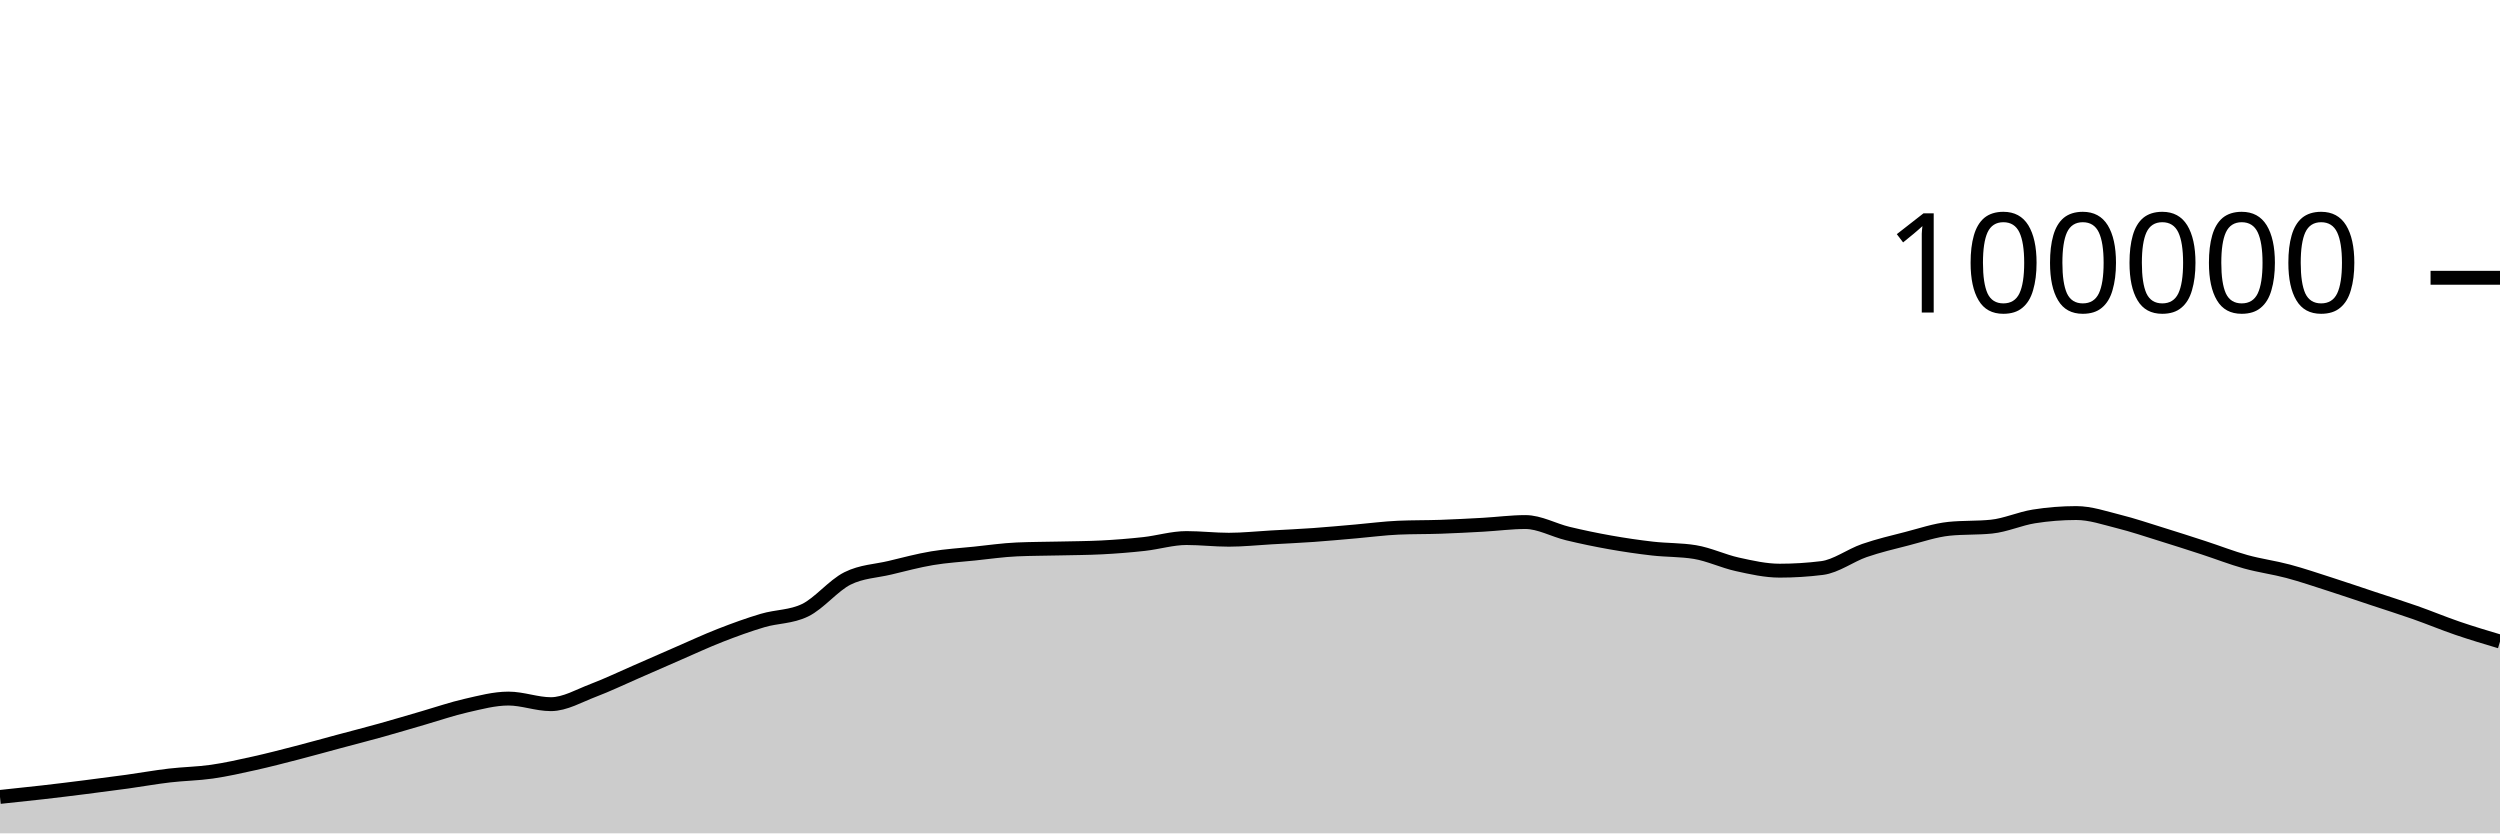
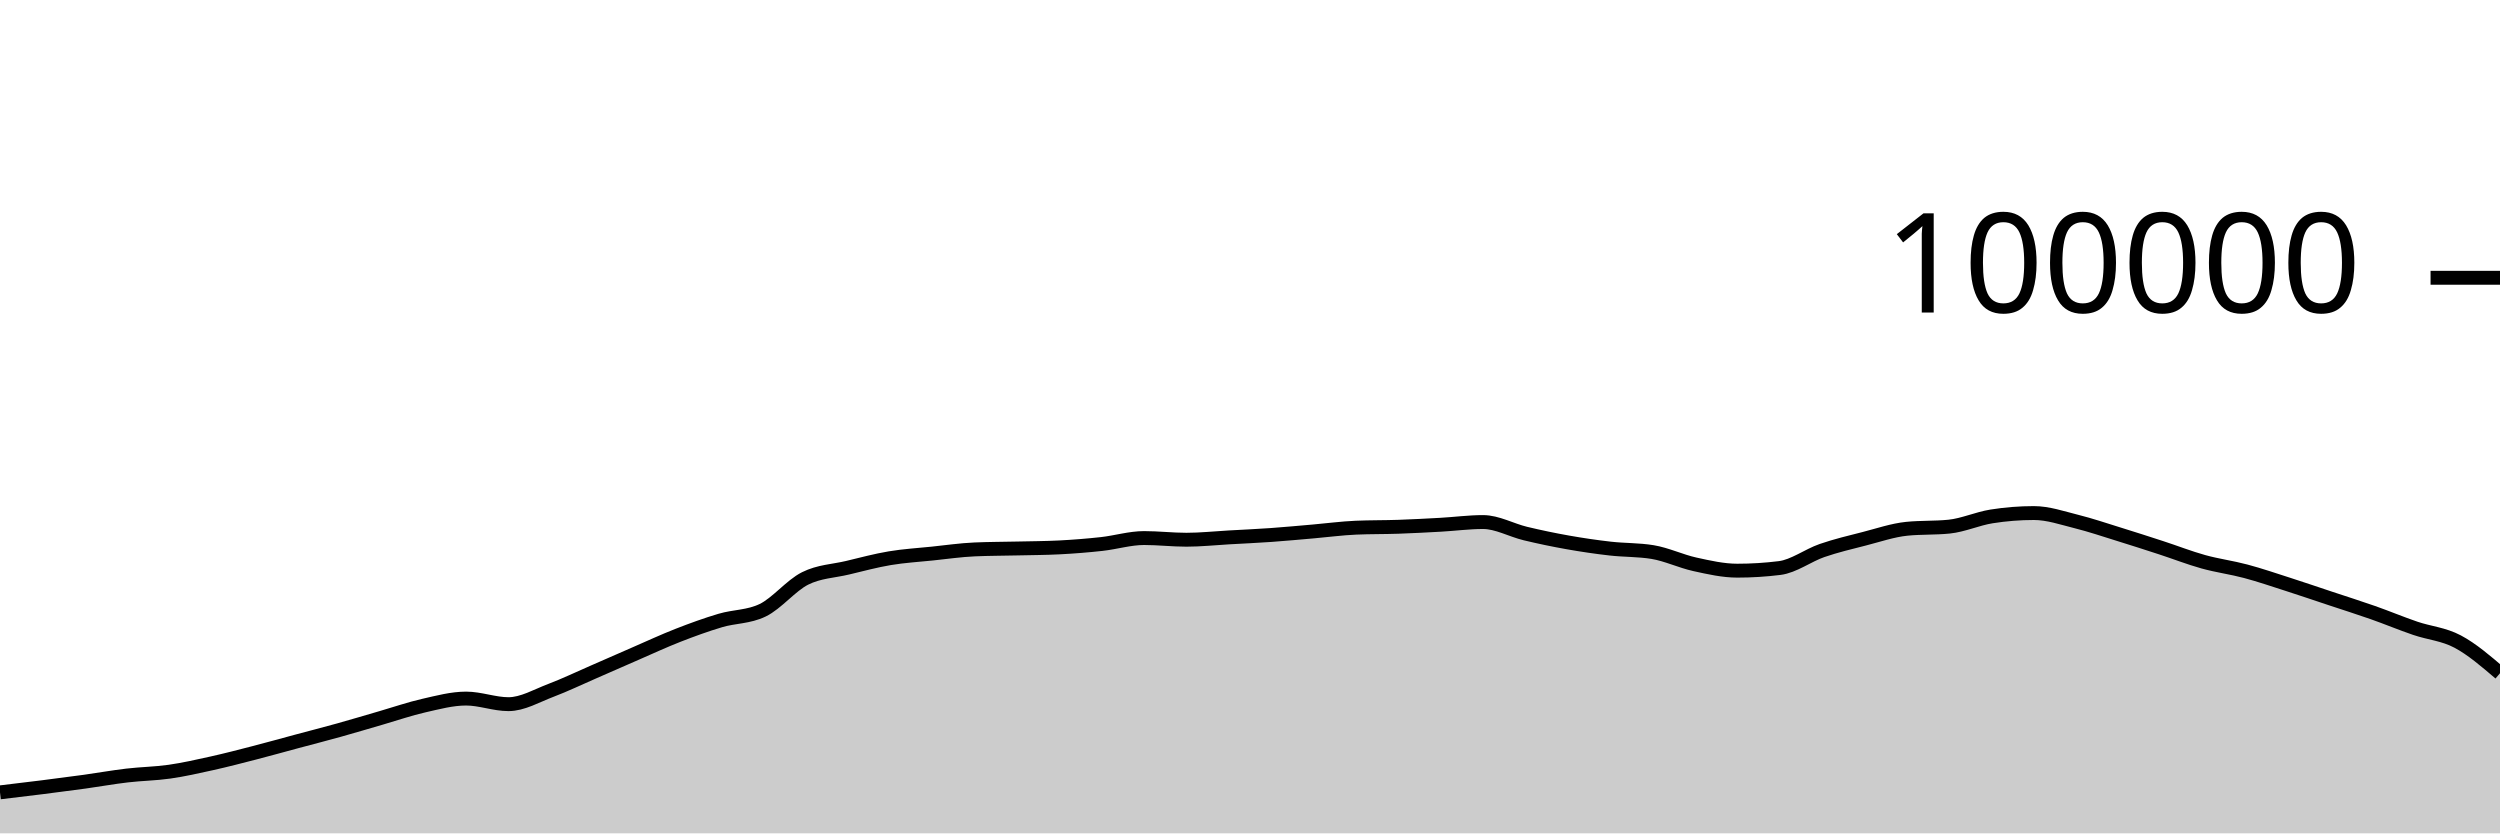
<svg xmlns="http://www.w3.org/2000/svg" viewBox="0 0 180 60">
  <g transform="translate(0,20)">
-     <path class="area" fill="rgba(0, 0, 0, 0.2)" d="M0,37.379C1.017,37.273,2.034,37.166,3.051,37.05C4.068,36.934,5.085,36.809,6.102,36.68C7.119,36.552,8.136,36.42,9.153,36.28C10.169,36.139,11.186,35.955,12.203,35.836C13.22,35.716,14.237,35.707,15.254,35.561C16.271,35.415,17.288,35.185,18.305,34.959C19.322,34.733,20.339,34.468,21.356,34.205C22.373,33.943,23.39,33.657,24.407,33.384C25.424,33.111,26.441,32.852,27.458,32.568C28.475,32.285,29.492,31.977,30.508,31.683C31.525,31.389,32.542,31.036,33.559,30.805C34.576,30.574,35.593,30.297,36.61,30.297C37.627,30.297,38.644,30.7,39.661,30.7C40.678,30.7,41.695,30.092,42.712,29.708C43.729,29.323,44.746,28.833,45.763,28.391C46.78,27.949,47.797,27.498,48.814,27.056C49.831,26.615,50.847,26.141,51.864,25.744C52.881,25.347,53.898,24.976,54.915,24.675C55.932,24.374,56.949,24.429,57.966,23.937C58.983,23.445,60,22.158,61.017,21.648C62.034,21.139,63.051,21.122,64.068,20.879C65.085,20.636,66.102,20.361,67.119,20.191C68.136,20.02,69.153,19.963,70.169,19.857C71.186,19.752,72.203,19.602,73.22,19.558C74.237,19.513,75.254,19.515,76.271,19.491C77.288,19.467,78.305,19.465,79.322,19.413C80.339,19.361,81.356,19.28,82.373,19.168C83.39,19.055,84.407,18.74,85.424,18.74C86.441,18.74,87.458,18.861,88.475,18.861C89.492,18.861,90.508,18.75,91.525,18.693C92.542,18.636,93.559,18.591,94.576,18.519C95.593,18.447,96.61,18.349,97.627,18.262C98.644,18.174,99.661,18.037,100.678,17.993C101.695,17.949,102.712,17.963,103.729,17.928C104.746,17.892,105.763,17.839,106.78,17.782C107.797,17.725,108.814,17.587,109.831,17.587C110.847,17.587,111.864,18.172,112.881,18.416C113.898,18.66,114.915,18.872,115.932,19.052C116.949,19.233,117.966,19.382,118.983,19.498C120,19.614,121.017,19.581,122.034,19.748C123.051,19.915,124.068,20.409,125.085,20.632C126.102,20.856,127.119,21.088,128.136,21.088C129.153,21.088,130.169,21.025,131.186,20.898C132.203,20.771,133.22,19.99,134.237,19.638C135.254,19.287,136.271,19.049,137.288,18.788C138.305,18.527,139.322,18.176,140.339,18.072C141.356,17.969,142.373,18.021,143.39,17.917C144.407,17.813,145.424,17.344,146.441,17.182C147.458,17.021,148.475,16.94,149.492,16.94C150.508,16.94,151.525,17.293,152.542,17.547C153.559,17.8,154.576,18.146,155.593,18.461C156.61,18.775,157.627,19.103,158.644,19.434C159.661,19.765,160.678,20.165,161.695,20.448C162.712,20.731,163.729,20.86,164.746,21.132C165.763,21.404,166.78,21.752,167.797,22.078C168.814,22.405,169.831,22.753,170.847,23.091C171.864,23.429,172.881,23.749,173.898,24.106C174.915,24.464,175.932,24.89,176.949,25.237C177.966,25.585,178.983,25.888,180,26.191L180,40C178.983,40,177.966,40,176.949,40C175.932,40,174.915,40,173.898,40C172.881,40,171.864,40,170.847,40C169.831,40,168.814,40,167.797,40C166.78,40,165.763,40,164.746,40C163.729,40,162.712,40,161.695,40C160.678,40,159.661,40,158.644,40C157.627,40,156.61,40,155.593,40C154.576,40,153.559,40,152.542,40C151.525,40,150.508,40,149.492,40C148.475,40,147.458,40,146.441,40C145.424,40,144.407,40,143.39,40C142.373,40,141.356,40,140.339,40C139.322,40,138.305,40,137.288,40C136.271,40,135.254,40,134.237,40C133.22,40,132.203,40,131.186,40C130.169,40,129.153,40,128.136,40C127.119,40,126.102,40,125.085,40C124.068,40,123.051,40,122.034,40C121.017,40,120,40,118.983,40C117.966,40,116.949,40,115.932,40C114.915,40,113.898,40,112.881,40C111.864,40,110.847,40,109.831,40C108.814,40,107.797,40,106.78,40C105.763,40,104.746,40,103.729,40C102.712,40,101.695,40,100.678,40C99.661,40,98.644,40,97.627,40C96.61,40,95.593,40,94.576,40C93.559,40,92.542,40,91.525,40C90.508,40,89.492,40,88.475,40C87.458,40,86.441,40,85.424,40C84.407,40,83.39,40,82.373,40C81.356,40,80.339,40,79.322,40C78.305,40,77.288,40,76.271,40C75.254,40,74.237,40,73.22,40C72.203,40,71.186,40,70.169,40C69.153,40,68.136,40,67.119,40C66.102,40,65.085,40,64.068,40C63.051,40,62.034,40,61.017,40C60,40,58.983,40,57.966,40C56.949,40,55.932,40,54.915,40C53.898,40,52.881,40,51.864,40C50.847,40,49.831,40,48.814,40C47.797,40,46.78,40,45.763,40C44.746,40,43.729,40,42.712,40C41.695,40,40.678,40,39.661,40C38.644,40,37.627,40,36.61,40C35.593,40,34.576,40,33.559,40C32.542,40,31.525,40,30.508,40C29.492,40,28.475,40,27.458,40C26.441,40,25.424,40,24.407,40C23.39,40,22.373,40,21.356,40C20.339,40,19.322,40,18.305,40C17.288,40,16.271,40,15.254,40C14.237,40,13.22,40,12.203,40C11.186,40,10.169,40,9.153,40C8.136,40,7.119,40,6.102,40C5.085,40,4.068,40,3.051,40C2.034,40,1.017,40,0,40Z" />
-     <path class="line" stroke="black" fill="none" d="M0,37.379C1.017,37.273,2.034,37.166,3.051,37.05C4.068,36.934,5.085,36.809,6.102,36.68C7.119,36.552,8.136,36.42,9.153,36.28C10.169,36.139,11.186,35.955,12.203,35.836C13.22,35.716,14.237,35.707,15.254,35.561C16.271,35.415,17.288,35.185,18.305,34.959C19.322,34.733,20.339,34.468,21.356,34.205C22.373,33.943,23.39,33.657,24.407,33.384C25.424,33.111,26.441,32.852,27.458,32.568C28.475,32.285,29.492,31.977,30.508,31.683C31.525,31.389,32.542,31.036,33.559,30.805C34.576,30.574,35.593,30.297,36.61,30.297C37.627,30.297,38.644,30.7,39.661,30.7C40.678,30.7,41.695,30.092,42.712,29.708C43.729,29.323,44.746,28.833,45.763,28.391C46.78,27.949,47.797,27.498,48.814,27.056C49.831,26.615,50.847,26.141,51.864,25.744C52.881,25.347,53.898,24.976,54.915,24.675C55.932,24.374,56.949,24.429,57.966,23.937C58.983,23.445,60,22.158,61.017,21.648C62.034,21.139,63.051,21.122,64.068,20.879C65.085,20.636,66.102,20.361,67.119,20.191C68.136,20.02,69.153,19.963,70.169,19.857C71.186,19.752,72.203,19.602,73.22,19.558C74.237,19.513,75.254,19.515,76.271,19.491C77.288,19.467,78.305,19.465,79.322,19.413C80.339,19.361,81.356,19.28,82.373,19.168C83.39,19.055,84.407,18.74,85.424,18.74C86.441,18.74,87.458,18.861,88.475,18.861C89.492,18.861,90.508,18.75,91.525,18.693C92.542,18.636,93.559,18.591,94.576,18.519C95.593,18.447,96.61,18.349,97.627,18.262C98.644,18.174,99.661,18.037,100.678,17.993C101.695,17.949,102.712,17.963,103.729,17.928C104.746,17.892,105.763,17.839,106.78,17.782C107.797,17.725,108.814,17.587,109.831,17.587C110.847,17.587,111.864,18.172,112.881,18.416C113.898,18.66,114.915,18.872,115.932,19.052C116.949,19.233,117.966,19.382,118.983,19.498C120,19.614,121.017,19.581,122.034,19.748C123.051,19.915,124.068,20.409,125.085,20.632C126.102,20.856,127.119,21.088,128.136,21.088C129.153,21.088,130.169,21.025,131.186,20.898C132.203,20.771,133.22,19.99,134.237,19.638C135.254,19.287,136.271,19.049,137.288,18.788C138.305,18.527,139.322,18.176,140.339,18.072C141.356,17.969,142.373,18.021,143.39,17.917C144.407,17.813,145.424,17.344,146.441,17.182C147.458,17.021,148.475,16.94,149.492,16.94C150.508,16.94,151.525,17.293,152.542,17.547C153.559,17.8,154.576,18.146,155.593,18.461C156.61,18.775,157.627,19.103,158.644,19.434C159.661,19.765,160.678,20.165,161.695,20.448C162.712,20.731,163.729,20.86,164.746,21.132C165.763,21.404,166.78,21.752,167.797,22.078C168.814,22.405,169.831,22.753,170.847,23.091C171.864,23.429,172.881,23.749,173.898,24.106C174.915,24.464,175.932,24.89,176.949,25.237C177.966,25.585,178.983,25.888,180,26.191" />
+     <path class="area" fill="rgba(0, 0, 0, 0.2)" d="M0,37.05C1.017,36.929,2.034,36.809,3.051,36.68C4.068,36.552,5.085,36.42,6.102,36.28C7.119,36.139,8.136,35.955,9.153,35.836C10.169,35.716,11.186,35.707,12.203,35.561C13.22,35.415,14.237,35.185,15.254,34.959C16.271,34.733,17.288,34.468,18.305,34.205C19.322,33.943,20.339,33.657,21.356,33.384C22.373,33.111,23.39,32.852,24.407,32.568C25.424,32.285,26.441,31.977,27.458,31.683C28.475,31.389,29.492,31.036,30.508,30.805C31.525,30.574,32.542,30.297,33.559,30.297C34.576,30.297,35.593,30.7,36.61,30.7C37.627,30.7,38.644,30.092,39.661,29.708C40.678,29.323,41.695,28.833,42.712,28.391C43.729,27.949,44.746,27.498,45.763,27.056C46.78,26.615,47.797,26.141,48.814,25.744C49.831,25.347,50.847,24.976,51.864,24.675C52.881,24.374,53.898,24.429,54.915,23.937C55.932,23.445,56.949,22.158,57.966,21.648C58.983,21.139,60,21.122,61.017,20.879C62.034,20.636,63.051,20.361,64.068,20.191C65.085,20.02,66.102,19.963,67.119,19.857C68.136,19.752,69.153,19.602,70.169,19.558C71.186,19.513,72.203,19.515,73.22,19.491C74.237,19.467,75.254,19.465,76.271,19.413C77.288,19.361,78.305,19.28,79.322,19.168C80.339,19.055,81.356,18.74,82.373,18.74C83.39,18.74,84.407,18.861,85.424,18.861C86.441,18.861,87.458,18.75,88.475,18.693C89.492,18.636,90.508,18.591,91.525,18.519C92.542,18.447,93.559,18.349,94.576,18.262C95.593,18.174,96.61,18.037,97.627,17.993C98.644,17.949,99.661,17.963,100.678,17.928C101.695,17.892,102.712,17.839,103.729,17.782C104.746,17.725,105.763,17.587,106.78,17.587C107.797,17.587,108.814,18.172,109.831,18.416C110.847,18.66,111.864,18.872,112.881,19.052C113.898,19.233,114.915,19.382,115.932,19.498C116.949,19.614,117.966,19.581,118.983,19.748C120,19.915,121.017,20.409,122.034,20.632C123.051,20.856,124.068,21.088,125.085,21.088C126.102,21.088,127.119,21.025,128.136,20.898C129.153,20.771,130.169,19.99,131.186,19.638C132.203,19.287,133.22,19.049,134.237,18.788C135.254,18.527,136.271,18.176,137.288,18.072C138.305,17.969,139.322,18.021,140.339,17.917C141.356,17.813,142.373,17.344,143.39,17.182C144.407,17.021,145.424,16.94,146.441,16.94C147.458,16.94,148.475,17.293,149.492,17.547C150.508,17.8,151.525,18.146,152.542,18.461C153.559,18.775,154.576,19.103,155.593,19.434C156.61,19.765,157.627,20.165,158.644,20.448C159.661,20.731,160.678,20.86,161.695,21.132C162.712,21.404,163.729,21.752,164.746,22.078C165.763,22.405,166.78,22.753,167.797,23.091C168.814,23.429,169.831,23.749,170.847,24.106C171.864,24.464,172.881,24.89,173.898,25.237C174.915,25.585,175.932,25.652,176.949,26.191C177.966,26.73,178.983,27.602,180,28.473L180,40C178.983,40,177.966,40,176.949,40C175.932,40,174.915,40,173.898,40C172.881,40,171.864,40,170.847,40C169.831,40,168.814,40,167.797,40C166.78,40,165.763,40,164.746,40C163.729,40,162.712,40,161.695,40C160.678,40,159.661,40,158.644,40C157.627,40,156.61,40,155.593,40C154.576,40,153.559,40,152.542,40C151.525,40,150.508,40,149.492,40C148.475,40,147.458,40,146.441,40C145.424,40,144.407,40,143.39,40C142.373,40,141.356,40,140.339,40C139.322,40,138.305,40,137.288,40C136.271,40,135.254,40,134.237,40C133.22,40,132.203,40,131.186,40C130.169,40,129.153,40,128.136,40C127.119,40,126.102,40,125.085,40C124.068,40,123.051,40,122.034,40C121.017,40,120,40,118.983,40C117.966,40,116.949,40,115.932,40C114.915,40,113.898,40,112.881,40C111.864,40,110.847,40,109.831,40C108.814,40,107.797,40,106.78,40C105.763,40,104.746,40,103.729,40C102.712,40,101.695,40,100.678,40C99.661,40,98.644,40,97.627,40C96.61,40,95.593,40,94.576,40C93.559,40,92.542,40,91.525,40C90.508,40,89.492,40,88.475,40C87.458,40,86.441,40,85.424,40C84.407,40,83.39,40,82.373,40C81.356,40,80.339,40,79.322,40C78.305,40,77.288,40,76.271,40C75.254,40,74.237,40,73.22,40C72.203,40,71.186,40,70.169,40C69.153,40,68.136,40,67.119,40C66.102,40,65.085,40,64.068,40C63.051,40,62.034,40,61.017,40C60,40,58.983,40,57.966,40C56.949,40,55.932,40,54.915,40C53.898,40,52.881,40,51.864,40C50.847,40,49.831,40,48.814,40C47.797,40,46.78,40,45.763,40C44.746,40,43.729,40,42.712,40C41.695,40,40.678,40,39.661,40C38.644,40,37.627,40,36.61,40C35.593,40,34.576,40,33.559,40C32.542,40,31.525,40,30.508,40C29.492,40,28.475,40,27.458,40C26.441,40,25.424,40,24.407,40C23.39,40,22.373,40,21.356,40C20.339,40,19.322,40,18.305,40C17.288,40,16.271,40,15.254,40C14.237,40,13.22,40,12.203,40C11.186,40,10.169,40,9.153,40C8.136,40,7.119,40,6.102,40C5.085,40,4.068,40,3.051,40C2.034,40,1.017,40,0,40Z" />
+     <path class="line" stroke="black" fill="none" d="M0,37.05C1.017,36.929,2.034,36.809,3.051,36.68C4.068,36.552,5.085,36.42,6.102,36.28C7.119,36.139,8.136,35.955,9.153,35.836C10.169,35.716,11.186,35.707,12.203,35.561C13.22,35.415,14.237,35.185,15.254,34.959C16.271,34.733,17.288,34.468,18.305,34.205C19.322,33.943,20.339,33.657,21.356,33.384C22.373,33.111,23.39,32.852,24.407,32.568C25.424,32.285,26.441,31.977,27.458,31.683C28.475,31.389,29.492,31.036,30.508,30.805C31.525,30.574,32.542,30.297,33.559,30.297C34.576,30.297,35.593,30.7,36.61,30.7C37.627,30.7,38.644,30.092,39.661,29.708C40.678,29.323,41.695,28.833,42.712,28.391C43.729,27.949,44.746,27.498,45.763,27.056C46.78,26.615,47.797,26.141,48.814,25.744C49.831,25.347,50.847,24.976,51.864,24.675C52.881,24.374,53.898,24.429,54.915,23.937C55.932,23.445,56.949,22.158,57.966,21.648C58.983,21.139,60,21.122,61.017,20.879C62.034,20.636,63.051,20.361,64.068,20.191C65.085,20.02,66.102,19.963,67.119,19.857C68.136,19.752,69.153,19.602,70.169,19.558C71.186,19.513,72.203,19.515,73.22,19.491C74.237,19.467,75.254,19.465,76.271,19.413C77.288,19.361,78.305,19.28,79.322,19.168C80.339,19.055,81.356,18.74,82.373,18.74C83.39,18.74,84.407,18.861,85.424,18.861C86.441,18.861,87.458,18.75,88.475,18.693C89.492,18.636,90.508,18.591,91.525,18.519C92.542,18.447,93.559,18.349,94.576,18.262C95.593,18.174,96.61,18.037,97.627,17.993C98.644,17.949,99.661,17.963,100.678,17.928C101.695,17.892,102.712,17.839,103.729,17.782C104.746,17.725,105.763,17.587,106.78,17.587C107.797,17.587,108.814,18.172,109.831,18.416C110.847,18.66,111.864,18.872,112.881,19.052C113.898,19.233,114.915,19.382,115.932,19.498C116.949,19.614,117.966,19.581,118.983,19.748C120,19.915,121.017,20.409,122.034,20.632C123.051,20.856,124.068,21.088,125.085,21.088C126.102,21.088,127.119,21.025,128.136,20.898C129.153,20.771,130.169,19.99,131.186,19.638C132.203,19.287,133.22,19.049,134.237,18.788C135.254,18.527,136.271,18.176,137.288,18.072C138.305,17.969,139.322,18.021,140.339,17.917C141.356,17.813,142.373,17.344,143.39,17.182C144.407,17.021,145.424,16.94,146.441,16.94C147.458,16.94,148.475,17.293,149.492,17.547C150.508,17.8,151.525,18.146,152.542,18.461C153.559,18.775,154.576,19.103,155.593,19.434C156.61,19.765,157.627,20.165,158.644,20.448C159.661,20.731,160.678,20.86,161.695,21.132C162.712,21.404,163.729,21.752,164.746,22.078C165.763,22.405,166.78,22.753,167.797,23.091C168.814,23.429,169.831,23.749,170.847,24.106C171.864,24.464,172.881,24.89,173.898,25.237C174.915,25.585,175.932,25.652,176.949,26.191C177.966,26.73,178.983,27.602,180,28.473" />
    <path class="axis-ceiling" stroke-width="1" stroke="black" fill="none" d="M175,0L180,0" />
    <text class="axis-ceiling-label" font-family="sans-serif" text-anchor="end" font-size="10px" x="170" y="2.5">100000</text>
  </g>
</svg>
